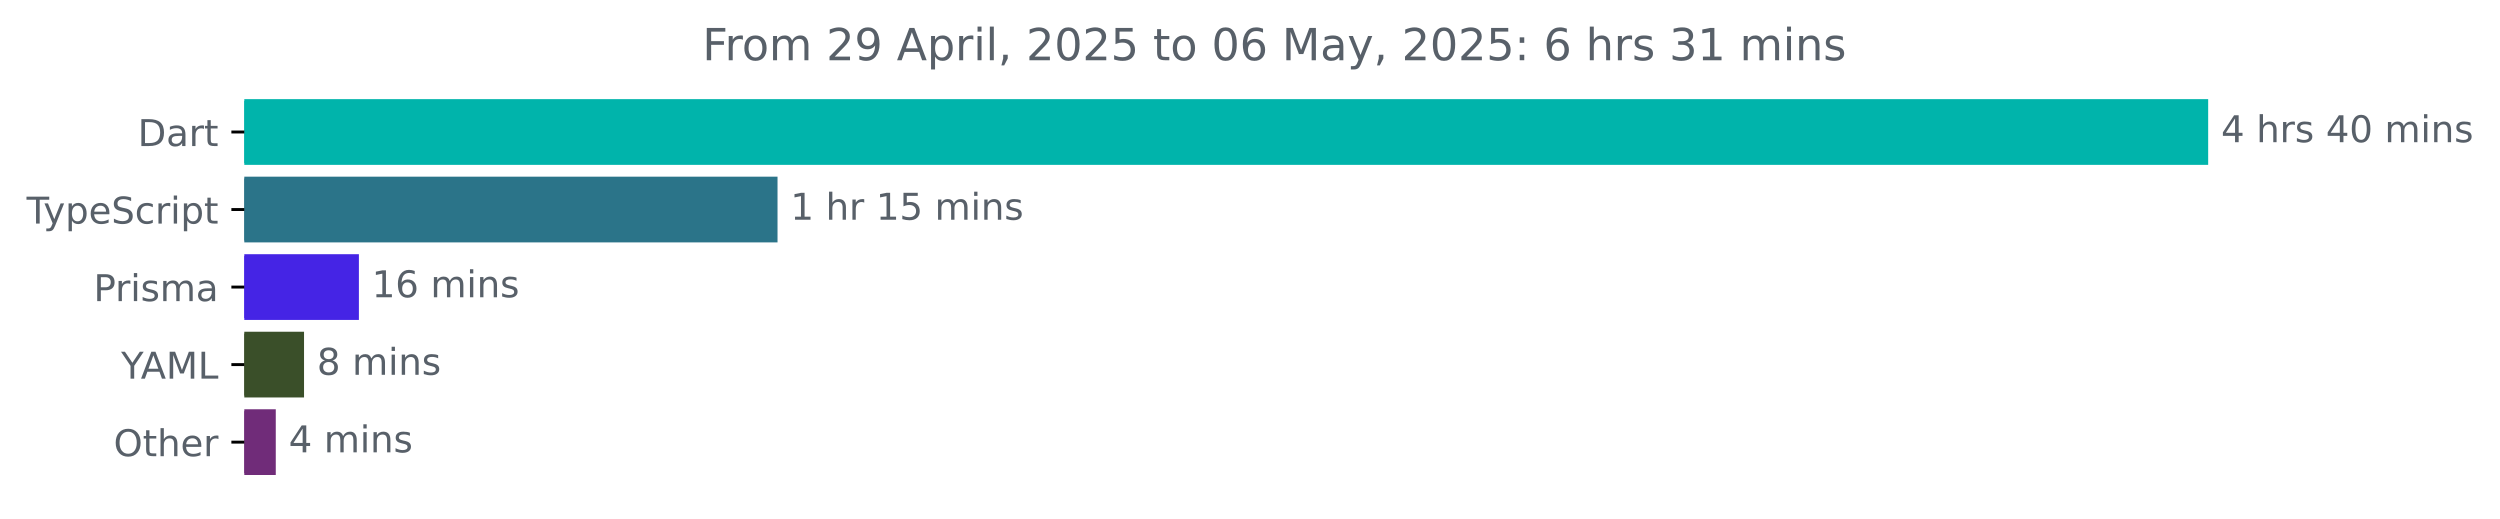
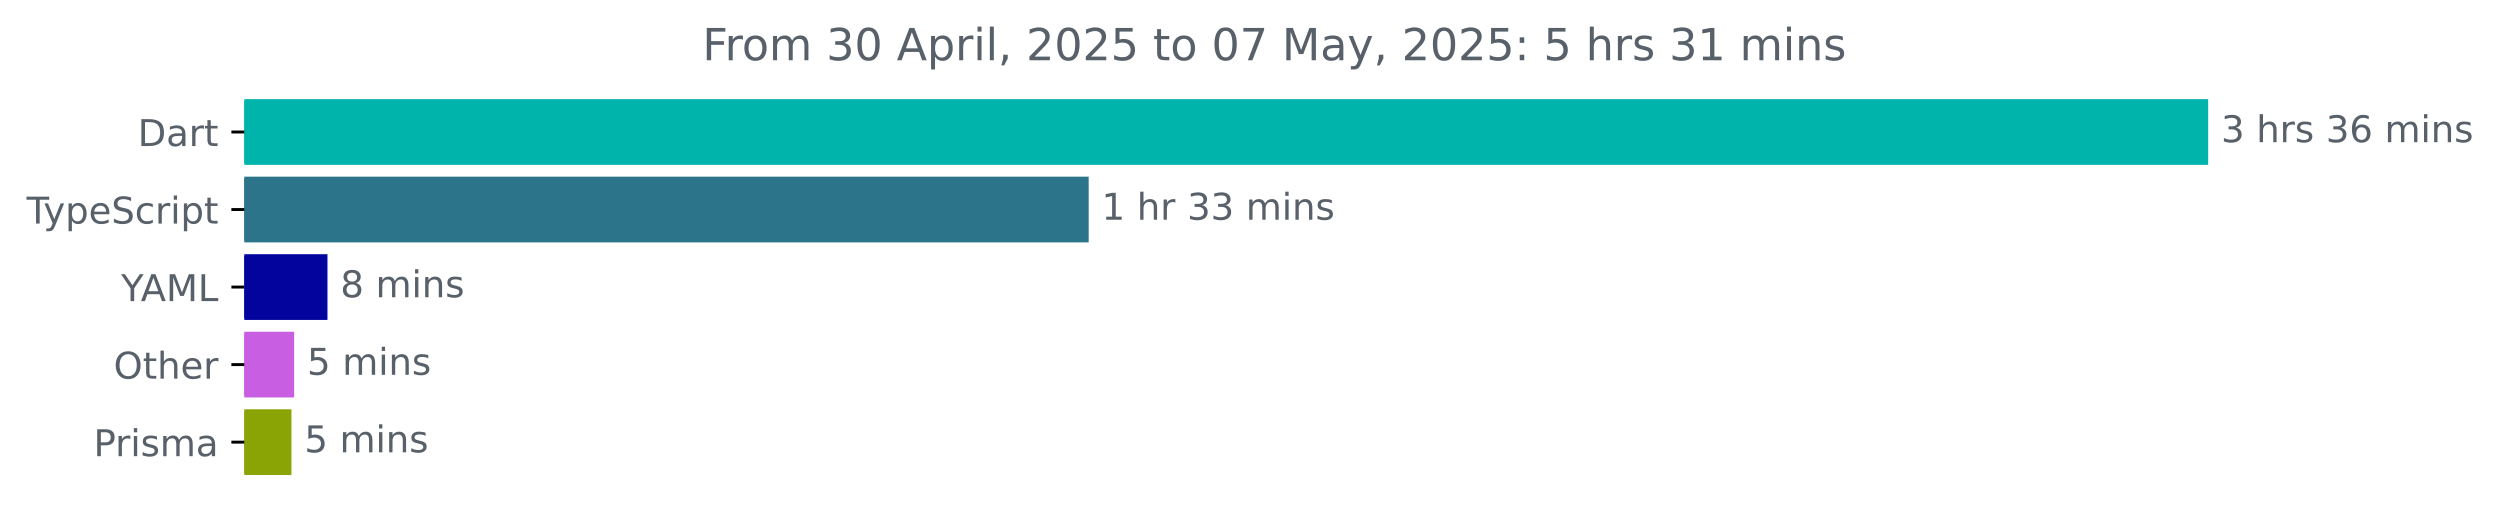
<svg xmlns="http://www.w3.org/2000/svg" xmlns:xlink="http://www.w3.org/1999/xlink" width="677.144pt" height="140.398pt" viewBox="0 0 677.144 140.398" version="1.1">
  <defs>
    <style type="text/css">*{stroke-linejoin: round; stroke-linecap: butt}</style>
  </defs>
  <g id="figure_1">
    <g id="patch_1">
      <path d="M -0 140.398  L 677.144 140.398  L 677.144 0  L -0 0  L -0 140.398  z " style="fill: none" />
    </g>
    <g id="axes_1">
      <g id="patch_2">
-         <path d="M 66.17 27.358  L 597.599 27.358  L 597.599 44.158  L 66.17 44.158  z " clip-path="url(#pff09d0b2f3)" style="fill: #00b4ab; stroke: #00b4ab; stroke-linejoin: miter" />
+         <path d="M 66.17 27.358  L 597.599 27.358  L 597.599 44.158  L 66.17 44.158  z " clip-path="url(#p0adb29d2f1)" style="fill: #00b4ab; stroke: #00b4ab; stroke-linejoin: miter" />
      </g>
      <g id="patch_3">
-         <path d="M 66.17 48.358  L 210.099 48.358  L 210.099 65.158  L 66.17 65.158  z " clip-path="url(#pff09d0b2f3)" style="fill: #2b7489; stroke: #2b7489; stroke-linejoin: miter" />
+         <path d="M 66.17 48.358  L 294.378 48.358  L 294.378 65.158  L 66.17 65.158  z " clip-path="url(#p0adb29d2f1)" style="fill: #2b7489; stroke: #2b7489; stroke-linejoin: miter" />
      </g>
      <g id="patch_4">
-         <path d="M 66.17 69.358  L 96.71 69.358  L 96.71 86.158  L 66.17 86.158  z " clip-path="url(#pff09d0b2f3)" style="fill: #4524e5; stroke: #4524e5; stroke-linejoin: miter" />
+         <path d="M 66.17 69.358  L 88.195 69.358  L 88.195 86.158  L 66.17 86.158  z " clip-path="url(#p0adb29d2f1)" style="fill: #03049e; stroke: #03049e; stroke-linejoin: miter" />
      </g>
      <g id="patch_5">
-         <path d="M 66.17 90.358  L 81.849 90.358  L 81.849 107.158  L 66.17 107.158  z " clip-path="url(#pff09d0b2f3)" style="fill: #3a4f29; stroke: #3a4f29; stroke-linejoin: miter" />
+         <path d="M 66.17 90.358  L 79.174 90.358  L 79.174 107.158  L 66.17 107.158  z " clip-path="url(#p0adb29d2f1)" style="fill: #c85ee1; stroke: #c85ee1; stroke-linejoin: miter" />
      </g>
      <g id="patch_6">
-         <path d="M 66.17 111.358  L 74.195 111.358  L 74.195 128.158  L 66.17 128.158  z " clip-path="url(#pff09d0b2f3)" style="fill: #702c79; stroke: #702c79; stroke-linejoin: miter" />
+         <path d="M 66.17 111.358  L 78.442 111.358  L 78.442 128.158  L 66.17 128.158  z " clip-path="url(#p0adb29d2f1)" style="fill: #89a404; stroke: #89a404; stroke-linejoin: miter" />
      </g>
      <g id="matplotlib.axis_1" />
      <g id="matplotlib.axis_2">
        <g id="ytick_1">
          <g id="line2d_1">
            <defs>
-               <path id="m1f0c7530d5" d="M 0 0  L -3.5 0  " style="stroke: #000000; stroke-width: 0.8" />
+               <path id="m4b6d442278" d="M 0 0  L -3.5 0  " style="stroke: #000000; stroke-width: 0.8" />
            </defs>
            <g>
-               <use xlink:href="#m1f0c7530d5" x="66.17" y="35.758" style="stroke: #000000; stroke-width: 0.8" />
+               <use xlink:href="#m4b6d442278" x="66.17" y="35.758" style="stroke: #000000; stroke-width: 0.8" />
            </g>
          </g>
          <g id="text_1">
            <g style="fill: #586069" transform="translate(37.31094 39.55734) scale(0.1 -0.1)">
              <defs>
                <path id="DejaVuSans-44" d="M 1259 4147  L 1259 519  L 2022 519  Q 2988 519 3436 956  Q 3884 1394 3884 2338  Q 3884 3275 3436 3711  Q 2988 4147 2022 4147  L 1259 4147  z M 628 4666  L 1925 4666  Q 3281 4666 3915 4102  Q 4550 3538 4550 2338  Q 4550 1131 3912 565  Q 3275 0 1925 0  L 628 0  L 628 4666  z " transform="scale(0.015625)" />
                <path id="DejaVuSans-61" d="M 2194 1759  Q 1497 1759 1228 1600  Q 959 1441 959 1056  Q 959 750 1161 570  Q 1363 391 1709 391  Q 2188 391 2477 730  Q 2766 1069 2766 1631  L 2766 1759  L 2194 1759  z M 3341 1997  L 3341 0  L 2766 0  L 2766 531  Q 2569 213 2275 61  Q 1981 -91 1556 -91  Q 1019 -91 701 211  Q 384 513 384 1019  Q 384 1609 779 1909  Q 1175 2209 1959 2209  L 2766 2209  L 2766 2266  Q 2766 2663 2505 2880  Q 2244 3097 1772 3097  Q 1472 3097 1187 3025  Q 903 2953 641 2809  L 641 3341  Q 956 3463 1253 3523  Q 1550 3584 1831 3584  Q 2591 3584 2966 3190  Q 3341 2797 3341 1997  z " transform="scale(0.015625)" />
                <path id="DejaVuSans-72" d="M 2631 2963  Q 2534 3019 2420 3045  Q 2306 3072 2169 3072  Q 1681 3072 1420 2755  Q 1159 2438 1159 1844  L 1159 0  L 581 0  L 581 3500  L 1159 3500  L 1159 2956  Q 1341 3275 1631 3429  Q 1922 3584 2338 3584  Q 2397 3584 2469 3576  Q 2541 3569 2628 3553  L 2631 2963  z " transform="scale(0.015625)" />
                <path id="DejaVuSans-74" d="M 1172 4494  L 1172 3500  L 2356 3500  L 2356 3053  L 1172 3053  L 1172 1153  Q 1172 725 1289 603  Q 1406 481 1766 481  L 2356 481  L 2356 0  L 1766 0  Q 1100 0 847 248  Q 594 497 594 1153  L 594 3053  L 172 3053  L 172 3500  L 594 3500  L 594 4494  L 1172 4494  z " transform="scale(0.015625)" />
              </defs>
              <use xlink:href="#DejaVuSans-44" />
              <use xlink:href="#DejaVuSans-61" x="77.002" />
              <use xlink:href="#DejaVuSans-72" x="138.281" />
              <use xlink:href="#DejaVuSans-74" x="179.395" />
            </g>
          </g>
        </g>
        <g id="ytick_2">
          <g id="line2d_2">
            <g>
-               <use xlink:href="#m1f0c7530d5" x="66.17" y="56.758" style="stroke: #000000; stroke-width: 0.8" />
+               <use xlink:href="#m4b6d442278" x="66.17" y="56.758" style="stroke: #000000; stroke-width: 0.8" />
            </g>
          </g>
          <g id="text_2">
            <g style="fill: #586069" transform="translate(7.2 60.55734) scale(0.1 -0.1)">
              <defs>
                <path id="DejaVuSans-54" d="M -19 4666  L 3928 4666  L 3928 4134  L 2272 4134  L 2272 0  L 1638 0  L 1638 4134  L -19 4134  L -19 4666  z " transform="scale(0.015625)" />
                <path id="DejaVuSans-79" d="M 2059 -325  Q 1816 -950 1584 -1140  Q 1353 -1331 966 -1331  L 506 -1331  L 506 -850  L 844 -850  Q 1081 -850 1212 -737  Q 1344 -625 1503 -206  L 1606 56  L 191 3500  L 800 3500  L 1894 763  L 2988 3500  L 3597 3500  L 2059 -325  z " transform="scale(0.015625)" />
                <path id="DejaVuSans-70" d="M 1159 525  L 1159 -1331  L 581 -1331  L 581 3500  L 1159 3500  L 1159 2969  Q 1341 3281 1617 3432  Q 1894 3584 2278 3584  Q 2916 3584 3314 3078  Q 3713 2572 3713 1747  Q 3713 922 3314 415  Q 2916 -91 2278 -91  Q 1894 -91 1617 61  Q 1341 213 1159 525  z M 3116 1747  Q 3116 2381 2855 2742  Q 2594 3103 2138 3103  Q 1681 3103 1420 2742  Q 1159 2381 1159 1747  Q 1159 1113 1420 752  Q 1681 391 2138 391  Q 2594 391 2855 752  Q 3116 1113 3116 1747  z " transform="scale(0.015625)" />
                <path id="DejaVuSans-65" d="M 3597 1894  L 3597 1613  L 953 1613  Q 991 1019 1311 708  Q 1631 397 2203 397  Q 2534 397 2845 478  Q 3156 559 3463 722  L 3463 178  Q 3153 47 2828 -22  Q 2503 -91 2169 -91  Q 1331 -91 842 396  Q 353 884 353 1716  Q 353 2575 817 3079  Q 1281 3584 2069 3584  Q 2775 3584 3186 3129  Q 3597 2675 3597 1894  z M 3022 2063  Q 3016 2534 2758 2815  Q 2500 3097 2075 3097  Q 1594 3097 1305 2825  Q 1016 2553 972 2059  L 3022 2063  z " transform="scale(0.015625)" />
                <path id="DejaVuSans-53" d="M 3425 4513  L 3425 3897  Q 3066 4069 2747 4153  Q 2428 4238 2131 4238  Q 1616 4238 1336 4038  Q 1056 3838 1056 3469  Q 1056 3159 1242 3001  Q 1428 2844 1947 2747  L 2328 2669  Q 3034 2534 3370 2195  Q 3706 1856 3706 1288  Q 3706 609 3251 259  Q 2797 -91 1919 -91  Q 1588 -91 1214 -16  Q 841 59 441 206  L 441 856  Q 825 641 1194 531  Q 1563 422 1919 422  Q 2459 422 2753 634  Q 3047 847 3047 1241  Q 3047 1584 2836 1778  Q 2625 1972 2144 2069  L 1759 2144  Q 1053 2284 737 2584  Q 422 2884 422 3419  Q 422 4038 858 4394  Q 1294 4750 2059 4750  Q 2388 4750 2728 4690  Q 3069 4631 3425 4513  z " transform="scale(0.015625)" />
                <path id="DejaVuSans-63" d="M 3122 3366  L 3122 2828  Q 2878 2963 2633 3030  Q 2388 3097 2138 3097  Q 1578 3097 1268 2742  Q 959 2388 959 1747  Q 959 1106 1268 751  Q 1578 397 2138 397  Q 2388 397 2633 464  Q 2878 531 3122 666  L 3122 134  Q 2881 22 2623 -34  Q 2366 -91 2075 -91  Q 1284 -91 818 406  Q 353 903 353 1747  Q 353 2603 823 3093  Q 1294 3584 2113 3584  Q 2378 3584 2631 3529  Q 2884 3475 3122 3366  z " transform="scale(0.015625)" />
                <path id="DejaVuSans-69" d="M 603 3500  L 1178 3500  L 1178 0  L 603 0  L 603 3500  z M 603 4863  L 1178 4863  L 1178 4134  L 603 4134  L 603 4863  z " transform="scale(0.015625)" />
              </defs>
              <use xlink:href="#DejaVuSans-54" />
              <use xlink:href="#DejaVuSans-79" x="45.459" />
              <use xlink:href="#DejaVuSans-70" x="104.639" />
              <use xlink:href="#DejaVuSans-65" x="168.115" />
              <use xlink:href="#DejaVuSans-53" x="229.639" />
              <use xlink:href="#DejaVuSans-63" x="293.115" />
              <use xlink:href="#DejaVuSans-72" x="348.096" />
              <use xlink:href="#DejaVuSans-69" x="389.209" />
              <use xlink:href="#DejaVuSans-70" x="416.992" />
              <use xlink:href="#DejaVuSans-74" x="480.469" />
            </g>
          </g>
        </g>
        <g id="ytick_3">
          <g id="line2d_3">
            <g>
-               <use xlink:href="#m1f0c7530d5" x="66.17" y="77.758" style="stroke: #000000; stroke-width: 0.8" />
+               <use xlink:href="#m4b6d442278" x="66.17" y="77.758" style="stroke: #000000; stroke-width: 0.8" />
            </g>
          </g>
          <g id="text_3">
-             <g style="fill: #586069" transform="translate(25.34844 81.55734) scale(0.1 -0.1)">
+             <g style="fill: #586069" transform="translate(32.79688 81.55734) scale(0.1 -0.1)">
+               <defs>
+                 <path id="DejaVuSans-59" d="M -13 4666  L 666 4666  L 1959 2747  L 3244 4666  L 3922 4666  L 2272 2222  L 2272 0  L 1638 0  L 1638 2222  L -13 4666  z " transform="scale(0.015625)" />
+                 <path id="DejaVuSans-41" d="M 2188 4044  L 1331 1722  L 3047 1722  L 2188 4044  z M 1831 4666  L 2547 4666  L 4325 0  L 3669 0  L 3244 1197  L 1141 1197  L 716 0  L 50 0  L 1831 4666  z " transform="scale(0.015625)" />
+                 <path id="DejaVuSans-4d" d="M 628 4666  L 1569 4666  L 2759 1491  L 3956 4666  L 4897 4666  L 4897 0  L 4281 0  L 4281 4097  L 3078 897  L 2444 897  L 1241 4097  L 1241 0  L 628 0  L 628 4666  z " transform="scale(0.015625)" />
+                 <path id="DejaVuSans-4c" d="M 628 4666  L 1259 4666  L 1259 531  L 3531 531  L 3531 0  L 628 0  L 628 4666  z " transform="scale(0.015625)" />
+               </defs>
+               <use xlink:href="#DejaVuSans-59" />
+               <use xlink:href="#DejaVuSans-41" x="53.334" />
+               <use xlink:href="#DejaVuSans-4d" x="121.742" />
+               <use xlink:href="#DejaVuSans-4c" x="208.021" />
+             </g>
+           </g>
+         </g>
+         <g id="ytick_4">
+           <g id="line2d_4">
+             <g>
+               <use xlink:href="#m4b6d442278" x="66.17" y="98.758" style="stroke: #000000; stroke-width: 0.8" />
+             </g>
+           </g>
+           <g id="text_4">
+             <g style="fill: #586069" transform="translate(30.77656 102.5573) scale(0.1 -0.1)">
+               <defs>
+                 <path id="DejaVuSans-4f" d="M 2522 4238  Q 1834 4238 1429 3725  Q 1025 3213 1025 2328  Q 1025 1447 1429 934  Q 1834 422 2522 422  Q 3209 422 3611 934  Q 4013 1447 4013 2328  Q 4013 3213 3611 3725  Q 3209 4238 2522 4238  z M 2522 4750  Q 3503 4750 4090 4092  Q 4678 3434 4678 2328  Q 4678 1225 4090 567  Q 3503 -91 2522 -91  Q 1538 -91 948 565  Q 359 1222 359 2328  Q 359 3434 948 4092  Q 1538 4750 2522 4750  z " transform="scale(0.015625)" />
+                 <path id="DejaVuSans-68" d="M 3513 2113  L 3513 0  L 2938 0  L 2938 2094  Q 2938 2591 2744 2837  Q 2550 3084 2163 3084  Q 1697 3084 1428 2787  Q 1159 2491 1159 1978  L 1159 0  L 581 0  L 581 4863  L 1159 4863  L 1159 2956  Q 1366 3272 1645 3428  Q 1925 3584 2291 3584  Q 2894 3584 3203 3211  Q 3513 2838 3513 2113  z " transform="scale(0.015625)" />
+               </defs>
+               <use xlink:href="#DejaVuSans-4f" />
+               <use xlink:href="#DejaVuSans-74" x="78.711" />
+               <use xlink:href="#DejaVuSans-68" x="117.92" />
+               <use xlink:href="#DejaVuSans-65" x="181.299" />
+               <use xlink:href="#DejaVuSans-72" x="242.822" />
+             </g>
+           </g>
+         </g>
+         <g id="ytick_5">
+           <g id="line2d_5">
+             <g>
+               <use xlink:href="#m4b6d442278" x="66.17" y="119.758" style="stroke: #000000; stroke-width: 0.8" />
+             </g>
+           </g>
+           <g id="text_5">
+             <g style="fill: #586069" transform="translate(25.34844 123.5573) scale(0.1 -0.1)">
              <defs>
                <path id="DejaVuSans-50" d="M 1259 4147  L 1259 2394  L 2053 2394  Q 2494 2394 2734 2622  Q 2975 2850 2975 3272  Q 2975 3691 2734 3919  Q 2494 4147 2053 4147  L 1259 4147  z M 628 4666  L 2053 4666  Q 2838 4666 3239 4311  Q 3641 3956 3641 3272  Q 3641 2581 3239 2228  Q 2838 1875 2053 1875  L 1259 1875  L 1259 0  L 628 0  L 628 4666  z " transform="scale(0.015625)" />
                <path id="DejaVuSans-73" d="M 2834 3397  L 2834 2853  Q 2591 2978 2328 3040  Q 2066 3103 1784 3103  Q 1356 3103 1142 2972  Q 928 2841 928 2578  Q 928 2378 1081 2264  Q 1234 2150 1697 2047  L 1894 2003  Q 2506 1872 2764 1633  Q 3022 1394 3022 966  Q 3022 478 2636 193  Q 2250 -91 1575 -91  Q 1294 -91 989 -36  Q 684 19 347 128  L 347 722  Q 666 556 975 473  Q 1284 391 1588 391  Q 1994 391 2212 530  Q 2431 669 2431 922  Q 2431 1156 2273 1281  Q 2116 1406 1581 1522  L 1381 1569  Q 847 1681 609 1914  Q 372 2147 372 2553  Q 372 3047 722 3315  Q 1072 3584 1716 3584  Q 2034 3584 2315 3537  Q 2597 3491 2834 3397  z " transform="scale(0.015625)" />
                <path id="DejaVuSans-6d" d="M 3328 2828  Q 3544 3216 3844 3400  Q 4144 3584 4550 3584  Q 5097 3584 5394 3201  Q 5691 2819 5691 2113  L 5691 0  L 5113 0  L 5113 2094  Q 5113 2597 4934 2840  Q 4756 3084 4391 3084  Q 3944 3084 3684 2787  Q 3425 2491 3425 1978  L 3425 0  L 2847 0  L 2847 2094  Q 2847 2600 2669 2842  Q 2491 3084 2119 3084  Q 1678 3084 1418 2786  Q 1159 2488 1159 1978  L 1159 0  L 581 0  L 581 3500  L 1159 3500  L 1159 2956  Q 1356 3278 1631 3431  Q 1906 3584 2284 3584  Q 2666 3584 2933 3390  Q 3200 3197 3328 2828  z " transform="scale(0.015625)" />
              </defs>
              <use xlink:href="#DejaVuSans-50" />
              <use xlink:href="#DejaVuSans-72" x="58.553" />
              <use xlink:href="#DejaVuSans-69" x="99.666" />
              <use xlink:href="#DejaVuSans-73" x="127.449" />
              <use xlink:href="#DejaVuSans-6d" x="179.549" />
              <use xlink:href="#DejaVuSans-61" x="276.961" />
            </g>
          </g>
        </g>
-         <g id="ytick_4">
-           <g id="line2d_4">
-             <g>
-               <use xlink:href="#m1f0c7530d5" x="66.17" y="98.758" style="stroke: #000000; stroke-width: 0.8" />
-             </g>
-           </g>
-           <g id="text_4">
-             <g style="fill: #586069" transform="translate(32.79688 102.5573) scale(0.1 -0.1)">
-               <defs>
-                 <path id="DejaVuSans-59" d="M -13 4666  L 666 4666  L 1959 2747  L 3244 4666  L 3922 4666  L 2272 2222  L 2272 0  L 1638 0  L 1638 2222  L -13 4666  z " transform="scale(0.015625)" />
-                 <path id="DejaVuSans-41" d="M 2188 4044  L 1331 1722  L 3047 1722  L 2188 4044  z M 1831 4666  L 2547 4666  L 4325 0  L 3669 0  L 3244 1197  L 1141 1197  L 716 0  L 50 0  L 1831 4666  z " transform="scale(0.015625)" />
-                 <path id="DejaVuSans-4d" d="M 628 4666  L 1569 4666  L 2759 1491  L 3956 4666  L 4897 4666  L 4897 0  L 4281 0  L 4281 4097  L 3078 897  L 2444 897  L 1241 4097  L 1241 0  L 628 0  L 628 4666  z " transform="scale(0.015625)" />
-                 <path id="DejaVuSans-4c" d="M 628 4666  L 1259 4666  L 1259 531  L 3531 531  L 3531 0  L 628 0  L 628 4666  z " transform="scale(0.015625)" />
-               </defs>
-               <use xlink:href="#DejaVuSans-59" />
-               <use xlink:href="#DejaVuSans-41" x="53.334" />
-               <use xlink:href="#DejaVuSans-4d" x="121.742" />
-               <use xlink:href="#DejaVuSans-4c" x="208.021" />
-             </g>
-           </g>
-         </g>
-         <g id="ytick_5">
-           <g id="line2d_5">
-             <g>
-               <use xlink:href="#m1f0c7530d5" x="66.17" y="119.758" style="stroke: #000000; stroke-width: 0.8" />
-             </g>
-           </g>
-           <g id="text_5">
-             <g style="fill: #586069" transform="translate(30.77656 123.5573) scale(0.1 -0.1)">
-               <defs>
-                 <path id="DejaVuSans-4f" d="M 2522 4238  Q 1834 4238 1429 3725  Q 1025 3213 1025 2328  Q 1025 1447 1429 934  Q 1834 422 2522 422  Q 3209 422 3611 934  Q 4013 1447 4013 2328  Q 4013 3213 3611 3725  Q 3209 4238 2522 4238  z M 2522 4750  Q 3503 4750 4090 4092  Q 4678 3434 4678 2328  Q 4678 1225 4090 567  Q 3503 -91 2522 -91  Q 1538 -91 948 565  Q 359 1222 359 2328  Q 359 3434 948 4092  Q 1538 4750 2522 4750  z " transform="scale(0.015625)" />
-                 <path id="DejaVuSans-68" d="M 3513 2113  L 3513 0  L 2938 0  L 2938 2094  Q 2938 2591 2744 2837  Q 2550 3084 2163 3084  Q 1697 3084 1428 2787  Q 1159 2491 1159 1978  L 1159 0  L 581 0  L 581 4863  L 1159 4863  L 1159 2956  Q 1366 3272 1645 3428  Q 1925 3584 2291 3584  Q 2894 3584 3203 3211  Q 3513 2838 3513 2113  z " transform="scale(0.015625)" />
-               </defs>
-               <use xlink:href="#DejaVuSans-4f" />
-               <use xlink:href="#DejaVuSans-74" x="78.711" />
-               <use xlink:href="#DejaVuSans-68" x="117.92" />
-               <use xlink:href="#DejaVuSans-65" x="181.299" />
-               <use xlink:href="#DejaVuSans-72" x="242.822" />
-             </g>
-           </g>
-         </g>
      </g>
      <g id="text_6">
        <g style="fill: #586069" transform="translate(601.5989 38.5175) scale(0.1 -0.1)">
          <defs>
-             <path id="DejaVuSans-34" d="M 2419 4116  L 825 1625  L 2419 1625  L 2419 4116  z M 2253 4666  L 3047 4666  L 3047 1625  L 3713 1625  L 3713 1100  L 3047 1100  L 3047 0  L 2419 0  L 2419 1100  L 313 1100  L 313 1709  L 2253 4666  z " transform="scale(0.015625)" />
+             <path id="DejaVuSans-33" d="M 2597 2516  Q 3050 2419 3304 2112  Q 3559 1806 3559 1356  Q 3559 666 3084 287  Q 2609 -91 1734 -91  Q 1441 -91 1130 -33  Q 819 25 488 141  L 488 750  Q 750 597 1062 519  Q 1375 441 1716 441  Q 2309 441 2620 675  Q 2931 909 2931 1356  Q 2931 1769 2642 2001  Q 2353 2234 1838 2234  L 1294 2234  L 1294 2753  L 1863 2753  Q 2328 2753 2575 2939  Q 2822 3125 2822 3475  Q 2822 3834 2567 4026  Q 2313 4219 1838 4219  Q 1578 4219 1281 4162  Q 984 4106 628 3988  L 628 4550  Q 988 4650 1302 4700  Q 1616 4750 1894 4750  Q 2613 4750 3031 4423  Q 3450 4097 3450 3541  Q 3450 3153 3228 2886  Q 3006 2619 2597 2516  z " transform="scale(0.015625)" />
            <path id="DejaVuSans-20" transform="scale(0.015625)" />
-             <path id="DejaVuSans-30" d="M 2034 4250  Q 1547 4250 1301 3770  Q 1056 3291 1056 2328  Q 1056 1369 1301 889  Q 1547 409 2034 409  Q 2525 409 2770 889  Q 3016 1369 3016 2328  Q 3016 3291 2770 3770  Q 2525 4250 2034 4250  z M 2034 4750  Q 2819 4750 3233 4129  Q 3647 3509 3647 2328  Q 3647 1150 3233 529  Q 2819 -91 2034 -91  Q 1250 -91 836 529  Q 422 1150 422 2328  Q 422 3509 836 4129  Q 1250 4750 2034 4750  z " transform="scale(0.015625)" />
+             <path id="DejaVuSans-36" d="M 2113 2584  Q 1688 2584 1439 2293  Q 1191 2003 1191 1497  Q 1191 994 1439 701  Q 1688 409 2113 409  Q 2538 409 2786 701  Q 3034 994 3034 1497  Q 3034 2003 2786 2293  Q 2538 2584 2113 2584  z M 3366 4563  L 3366 3988  Q 3128 4100 2886 4159  Q 2644 4219 2406 4219  Q 1781 4219 1451 3797  Q 1122 3375 1075 2522  Q 1259 2794 1537 2939  Q 1816 3084 2150 3084  Q 2853 3084 3261 2657  Q 3669 2231 3669 1497  Q 3669 778 3244 343  Q 2819 -91 2113 -91  Q 1303 -91 875 529  Q 447 1150 447 2328  Q 447 3434 972 4092  Q 1497 4750 2381 4750  Q 2619 4750 2861 4703  Q 3103 4656 3366 4563  z " transform="scale(0.015625)" />
            <path id="DejaVuSans-6e" d="M 3513 2113  L 3513 0  L 2938 0  L 2938 2094  Q 2938 2591 2744 2837  Q 2550 3084 2163 3084  Q 1697 3084 1428 2787  Q 1159 2491 1159 1978  L 1159 0  L 581 0  L 581 3500  L 1159 3500  L 1159 2956  Q 1366 3272 1645 3428  Q 1925 3584 2291 3584  Q 2894 3584 3203 3211  Q 3513 2838 3513 2113  z " transform="scale(0.015625)" />
          </defs>
-           <use xlink:href="#DejaVuSans-34" />
+           <use xlink:href="#DejaVuSans-33" />
          <use xlink:href="#DejaVuSans-20" x="63.623" />
          <use xlink:href="#DejaVuSans-68" x="95.41" />
          <use xlink:href="#DejaVuSans-72" x="158.789" />
          <use xlink:href="#DejaVuSans-73" x="199.902" />
          <use xlink:href="#DejaVuSans-20" x="252.002" />
-           <use xlink:href="#DejaVuSans-34" x="283.789" />
-           <use xlink:href="#DejaVuSans-30" x="347.412" />
+           <use xlink:href="#DejaVuSans-33" x="283.789" />
+           <use xlink:href="#DejaVuSans-36" x="347.412" />
          <use xlink:href="#DejaVuSans-20" x="411.035" />
          <use xlink:href="#DejaVuSans-6d" x="442.822" />
          <use xlink:href="#DejaVuSans-69" x="540.234" />
          <use xlink:href="#DejaVuSans-6e" x="568.018" />
          <use xlink:href="#DejaVuSans-73" x="631.396" />
        </g>
      </g>
      <g id="text_7">
-         <g style="fill: #586069" transform="translate(214.0989 59.5175) scale(0.1 -0.1)">
+         <g style="fill: #586069" transform="translate(298.3782 59.5175) scale(0.1 -0.1)">
          <defs>
            <path id="DejaVuSans-31" d="M 794 531  L 1825 531  L 1825 4091  L 703 3866  L 703 4441  L 1819 4666  L 2450 4666  L 2450 531  L 3481 531  L 3481 0  L 794 0  L 794 531  z " transform="scale(0.015625)" />
-             <path id="DejaVuSans-35" d="M 691 4666  L 3169 4666  L 3169 4134  L 1269 4134  L 1269 2991  Q 1406 3038 1543 3061  Q 1681 3084 1819 3084  Q 2600 3084 3056 2656  Q 3513 2228 3513 1497  Q 3513 744 3044 326  Q 2575 -91 1722 -91  Q 1428 -91 1123 -41  Q 819 9 494 109  L 494 744  Q 775 591 1075 516  Q 1375 441 1709 441  Q 2250 441 2565 725  Q 2881 1009 2881 1497  Q 2881 1984 2565 2268  Q 2250 2553 1709 2553  Q 1456 2553 1204 2497  Q 953 2441 691 2322  L 691 4666  z " transform="scale(0.015625)" />
          </defs>
          <use xlink:href="#DejaVuSans-31" />
          <use xlink:href="#DejaVuSans-20" x="63.623" />
          <use xlink:href="#DejaVuSans-68" x="95.41" />
          <use xlink:href="#DejaVuSans-72" x="158.789" />
          <use xlink:href="#DejaVuSans-20" x="199.902" />
-           <use xlink:href="#DejaVuSans-31" x="231.689" />
-           <use xlink:href="#DejaVuSans-35" x="295.312" />
+           <use xlink:href="#DejaVuSans-33" x="231.689" />
+           <use xlink:href="#DejaVuSans-33" x="295.312" />
          <use xlink:href="#DejaVuSans-20" x="358.936" />
          <use xlink:href="#DejaVuSans-6d" x="390.723" />
          <use xlink:href="#DejaVuSans-69" x="488.135" />
          <use xlink:href="#DejaVuSans-6e" x="515.918" />
          <use xlink:href="#DejaVuSans-73" x="579.297" />
        </g>
      </g>
      <g id="text_8">
-         <g style="fill: #586069" transform="translate(100.7096 80.5175) scale(0.1 -0.1)">
-           <defs>
-             <path id="DejaVuSans-36" d="M 2113 2584  Q 1688 2584 1439 2293  Q 1191 2003 1191 1497  Q 1191 994 1439 701  Q 1688 409 2113 409  Q 2538 409 2786 701  Q 3034 994 3034 1497  Q 3034 2003 2786 2293  Q 2538 2584 2113 2584  z M 3366 4563  L 3366 3988  Q 3128 4100 2886 4159  Q 2644 4219 2406 4219  Q 1781 4219 1451 3797  Q 1122 3375 1075 2522  Q 1259 2794 1537 2939  Q 1816 3084 2150 3084  Q 2853 3084 3261 2657  Q 3669 2231 3669 1497  Q 3669 778 3244 343  Q 2819 -91 2113 -91  Q 1303 -91 875 529  Q 447 1150 447 2328  Q 447 3434 972 4092  Q 1497 4750 2381 4750  Q 2619 4750 2861 4703  Q 3103 4656 3366 4563  z " transform="scale(0.015625)" />
-           </defs>
-           <use xlink:href="#DejaVuSans-31" />
-           <use xlink:href="#DejaVuSans-36" x="63.623" />
-           <use xlink:href="#DejaVuSans-20" x="127.246" />
-           <use xlink:href="#DejaVuSans-6d" x="159.033" />
-           <use xlink:href="#DejaVuSans-69" x="256.445" />
-           <use xlink:href="#DejaVuSans-6e" x="284.229" />
-           <use xlink:href="#DejaVuSans-73" x="347.607" />
-         </g>
-       </g>
-       <g id="text_9">
-         <g style="fill: #586069" transform="translate(85.84864 101.5175) scale(0.1 -0.1)">
+         <g style="fill: #586069" transform="translate(92.19465 80.5175) scale(0.1 -0.1)">
          <defs>
            <path id="DejaVuSans-38" d="M 2034 2216  Q 1584 2216 1326 1975  Q 1069 1734 1069 1313  Q 1069 891 1326 650  Q 1584 409 2034 409  Q 2484 409 2743 651  Q 3003 894 3003 1313  Q 3003 1734 2745 1975  Q 2488 2216 2034 2216  z M 1403 2484  Q 997 2584 770 2862  Q 544 3141 544 3541  Q 544 4100 942 4425  Q 1341 4750 2034 4750  Q 2731 4750 3128 4425  Q 3525 4100 3525 3541  Q 3525 3141 3298 2862  Q 3072 2584 2669 2484  Q 3125 2378 3379 2068  Q 3634 1759 3634 1313  Q 3634 634 3220 271  Q 2806 -91 2034 -91  Q 1263 -91 848 271  Q 434 634 434 1313  Q 434 1759 690 2068  Q 947 2378 1403 2484  z M 1172 3481  Q 1172 3119 1398 2916  Q 1625 2713 2034 2713  Q 2441 2713 2670 2916  Q 2900 3119 2900 3481  Q 2900 3844 2670 4047  Q 2441 4250 2034 4250  Q 1625 4250 1398 4047  Q 1172 3844 1172 3481  z " transform="scale(0.015625)" />
          </defs>
          <use xlink:href="#DejaVuSans-38" />
          <use xlink:href="#DejaVuSans-20" x="63.623" />
          <use xlink:href="#DejaVuSans-6d" x="95.41" />
          <use xlink:href="#DejaVuSans-69" x="192.822" />
          <use xlink:href="#DejaVuSans-6e" x="220.605" />
          <use xlink:href="#DejaVuSans-73" x="283.984" />
        </g>
      </g>
-       <g id="text_10">
-         <g style="fill: #586069" transform="translate(78.19524 122.5175) scale(0.1 -0.1)">
-           <use xlink:href="#DejaVuSans-34" />
+       <g id="text_9">
+         <g style="fill: #586069" transform="translate(83.17361 101.5175) scale(0.1 -0.1)">
+           <defs>
+             <path id="DejaVuSans-35" d="M 691 4666  L 3169 4666  L 3169 4134  L 1269 4134  L 1269 2991  Q 1406 3038 1543 3061  Q 1681 3084 1819 3084  Q 2600 3084 3056 2656  Q 3513 2228 3513 1497  Q 3513 744 3044 326  Q 2575 -91 1722 -91  Q 1428 -91 1123 -41  Q 819 9 494 109  L 494 744  Q 775 591 1075 516  Q 1375 441 1709 441  Q 2250 441 2565 725  Q 2881 1009 2881 1497  Q 2881 1984 2565 2268  Q 2250 2553 1709 2553  Q 1456 2553 1204 2497  Q 953 2441 691 2322  L 691 4666  z " transform="scale(0.015625)" />
+           </defs>
+           <use xlink:href="#DejaVuSans-35" />
          <use xlink:href="#DejaVuSans-20" x="63.623" />
          <use xlink:href="#DejaVuSans-6d" x="95.41" />
          <use xlink:href="#DejaVuSans-69" x="192.822" />
          <use xlink:href="#DejaVuSans-6e" x="220.605" />
          <use xlink:href="#DejaVuSans-73" x="283.984" />
        </g>
      </g>
+       <g id="text_10">
+         <g style="fill: #586069" transform="translate(82.44218 122.5175) scale(0.1 -0.1)">
+           <use xlink:href="#DejaVuSans-35" />
+           <use xlink:href="#DejaVuSans-20" x="63.623" />
+           <use xlink:href="#DejaVuSans-6d" x="95.41" />
+           <use xlink:href="#DejaVuSans-69" x="192.822" />
+           <use xlink:href="#DejaVuSans-6e" x="220.605" />
+           <use xlink:href="#DejaVuSans-73" x="283.984" />
+         </g>
+       </g>
      <g id="text_11">
        <g style="fill: #586069" transform="translate(190.2578 16.31812) scale(0.12 -0.12)">
          <defs>
            <path id="DejaVuSans-46" d="M 628 4666  L 3309 4666  L 3309 4134  L 1259 4134  L 1259 2759  L 3109 2759  L 3109 2228  L 1259 2228  L 1259 0  L 628 0  L 628 4666  z " transform="scale(0.015625)" />
            <path id="DejaVuSans-6f" d="M 1959 3097  Q 1497 3097 1228 2736  Q 959 2375 959 1747  Q 959 1119 1226 758  Q 1494 397 1959 397  Q 2419 397 2687 759  Q 2956 1122 2956 1747  Q 2956 2369 2687 2733  Q 2419 3097 1959 3097  z M 1959 3584  Q 2709 3584 3137 3096  Q 3566 2609 3566 1747  Q 3566 888 3137 398  Q 2709 -91 1959 -91  Q 1206 -91 779 398  Q 353 888 353 1747  Q 353 2609 779 3096  Q 1206 3584 1959 3584  z " transform="scale(0.015625)" />
-             <path id="DejaVuSans-32" d="M 1228 531  L 3431 531  L 3431 0  L 469 0  L 469 531  Q 828 903 1448 1529  Q 2069 2156 2228 2338  Q 2531 2678 2651 2914  Q 2772 3150 2772 3378  Q 2772 3750 2511 3984  Q 2250 4219 1831 4219  Q 1534 4219 1204 4116  Q 875 4013 500 3803  L 500 4441  Q 881 4594 1212 4672  Q 1544 4750 1819 4750  Q 2544 4750 2975 4387  Q 3406 4025 3406 3419  Q 3406 3131 3298 2873  Q 3191 2616 2906 2266  Q 2828 2175 2409 1742  Q 1991 1309 1228 531  z " transform="scale(0.015625)" />
-             <path id="DejaVuSans-39" d="M 703 97  L 703 672  Q 941 559 1184 500  Q 1428 441 1663 441  Q 2288 441 2617 861  Q 2947 1281 2994 2138  Q 2813 1869 2534 1725  Q 2256 1581 1919 1581  Q 1219 1581 811 2004  Q 403 2428 403 3163  Q 403 3881 828 4315  Q 1253 4750 1959 4750  Q 2769 4750 3195 4129  Q 3622 3509 3622 2328  Q 3622 1225 3098 567  Q 2575 -91 1691 -91  Q 1453 -91 1209 -44  Q 966 3 703 97  z M 1959 2075  Q 2384 2075 2632 2365  Q 2881 2656 2881 3163  Q 2881 3666 2632 3958  Q 2384 4250 1959 4250  Q 1534 4250 1286 3958  Q 1038 3666 1038 3163  Q 1038 2656 1286 2365  Q 1534 2075 1959 2075  z " transform="scale(0.015625)" />
+             <path id="DejaVuSans-30" d="M 2034 4250  Q 1547 4250 1301 3770  Q 1056 3291 1056 2328  Q 1056 1369 1301 889  Q 1547 409 2034 409  Q 2525 409 2770 889  Q 3016 1369 3016 2328  Q 3016 3291 2770 3770  Q 2525 4250 2034 4250  z M 2034 4750  Q 2819 4750 3233 4129  Q 3647 3509 3647 2328  Q 3647 1150 3233 529  Q 2819 -91 2034 -91  Q 1250 -91 836 529  Q 422 1150 422 2328  Q 422 3509 836 4129  Q 1250 4750 2034 4750  z " transform="scale(0.015625)" />
            <path id="DejaVuSans-6c" d="M 603 4863  L 1178 4863  L 1178 0  L 603 0  L 603 4863  z " transform="scale(0.015625)" />
            <path id="DejaVuSans-2c" d="M 750 794  L 1409 794  L 1409 256  L 897 -744  L 494 -744  L 750 256  L 750 794  z " transform="scale(0.015625)" />
+             <path id="DejaVuSans-32" d="M 1228 531  L 3431 531  L 3431 0  L 469 0  L 469 531  Q 828 903 1448 1529  Q 2069 2156 2228 2338  Q 2531 2678 2651 2914  Q 2772 3150 2772 3378  Q 2772 3750 2511 3984  Q 2250 4219 1831 4219  Q 1534 4219 1204 4116  Q 875 4013 500 3803  L 500 4441  Q 881 4594 1212 4672  Q 1544 4750 1819 4750  Q 2544 4750 2975 4387  Q 3406 4025 3406 3419  Q 3406 3131 3298 2873  Q 3191 2616 2906 2266  Q 2828 2175 2409 1742  Q 1991 1309 1228 531  z " transform="scale(0.015625)" />
+             <path id="DejaVuSans-37" d="M 525 4666  L 3525 4666  L 3525 4397  L 1831 0  L 1172 0  L 2766 4134  L 525 4134  L 525 4666  z " transform="scale(0.015625)" />
            <path id="DejaVuSans-3a" d="M 750 794  L 1409 794  L 1409 0  L 750 0  L 750 794  z M 750 3309  L 1409 3309  L 1409 2516  L 750 2516  L 750 3309  z " transform="scale(0.015625)" />
-             <path id="DejaVuSans-33" d="M 2597 2516  Q 3050 2419 3304 2112  Q 3559 1806 3559 1356  Q 3559 666 3084 287  Q 2609 -91 1734 -91  Q 1441 -91 1130 -33  Q 819 25 488 141  L 488 750  Q 750 597 1062 519  Q 1375 441 1716 441  Q 2309 441 2620 675  Q 2931 909 2931 1356  Q 2931 1769 2642 2001  Q 2353 2234 1838 2234  L 1294 2234  L 1294 2753  L 1863 2753  Q 2328 2753 2575 2939  Q 2822 3125 2822 3475  Q 2822 3834 2567 4026  Q 2313 4219 1838 4219  Q 1578 4219 1281 4162  Q 984 4106 628 3988  L 628 4550  Q 988 4650 1302 4700  Q 1616 4750 1894 4750  Q 2613 4750 3031 4423  Q 3450 4097 3450 3541  Q 3450 3153 3228 2886  Q 3006 2619 2597 2516  z " transform="scale(0.015625)" />
          </defs>
          <use xlink:href="#DejaVuSans-46" />
          <use xlink:href="#DejaVuSans-72" x="50.27" />
          <use xlink:href="#DejaVuSans-6f" x="89.133" />
          <use xlink:href="#DejaVuSans-6d" x="150.314" />
          <use xlink:href="#DejaVuSans-20" x="247.727" />
-           <use xlink:href="#DejaVuSans-32" x="279.514" />
-           <use xlink:href="#DejaVuSans-39" x="343.137" />
+           <use xlink:href="#DejaVuSans-33" x="279.514" />
+           <use xlink:href="#DejaVuSans-30" x="343.137" />
          <use xlink:href="#DejaVuSans-20" x="406.76" />
          <use xlink:href="#DejaVuSans-41" x="438.547" />
          <use xlink:href="#DejaVuSans-70" x="506.955" />
          <use xlink:href="#DejaVuSans-72" x="570.432" />
          <use xlink:href="#DejaVuSans-69" x="611.545" />
          <use xlink:href="#DejaVuSans-6c" x="639.328" />
          <use xlink:href="#DejaVuSans-2c" x="667.111" />
          <use xlink:href="#DejaVuSans-20" x="698.898" />
          <use xlink:href="#DejaVuSans-32" x="730.686" />
          <use xlink:href="#DejaVuSans-30" x="794.309" />
          <use xlink:href="#DejaVuSans-32" x="857.932" />
          <use xlink:href="#DejaVuSans-35" x="921.555" />
          <use xlink:href="#DejaVuSans-20" x="985.178" />
          <use xlink:href="#DejaVuSans-74" x="1016.965" />
          <use xlink:href="#DejaVuSans-6f" x="1056.174" />
          <use xlink:href="#DejaVuSans-20" x="1117.355" />
          <use xlink:href="#DejaVuSans-30" x="1149.143" />
-           <use xlink:href="#DejaVuSans-36" x="1212.766" />
+           <use xlink:href="#DejaVuSans-37" x="1212.766" />
          <use xlink:href="#DejaVuSans-20" x="1276.389" />
          <use xlink:href="#DejaVuSans-4d" x="1308.176" />
          <use xlink:href="#DejaVuSans-61" x="1394.455" />
          <use xlink:href="#DejaVuSans-79" x="1455.734" />
          <use xlink:href="#DejaVuSans-2c" x="1514.914" />
          <use xlink:href="#DejaVuSans-20" x="1546.701" />
          <use xlink:href="#DejaVuSans-32" x="1578.488" />
          <use xlink:href="#DejaVuSans-30" x="1642.111" />
          <use xlink:href="#DejaVuSans-32" x="1705.734" />
          <use xlink:href="#DejaVuSans-35" x="1769.357" />
          <use xlink:href="#DejaVuSans-3a" x="1832.98" />
          <use xlink:href="#DejaVuSans-20" x="1866.672" />
-           <use xlink:href="#DejaVuSans-36" x="1898.459" />
+           <use xlink:href="#DejaVuSans-35" x="1898.459" />
          <use xlink:href="#DejaVuSans-20" x="1962.082" />
          <use xlink:href="#DejaVuSans-68" x="1993.869" />
          <use xlink:href="#DejaVuSans-72" x="2057.248" />
          <use xlink:href="#DejaVuSans-73" x="2098.361" />
          <use xlink:href="#DejaVuSans-20" x="2150.461" />
          <use xlink:href="#DejaVuSans-33" x="2182.248" />
          <use xlink:href="#DejaVuSans-31" x="2245.871" />
          <use xlink:href="#DejaVuSans-20" x="2309.494" />
          <use xlink:href="#DejaVuSans-6d" x="2341.281" />
          <use xlink:href="#DejaVuSans-69" x="2438.693" />
          <use xlink:href="#DejaVuSans-6e" x="2466.477" />
          <use xlink:href="#DejaVuSans-73" x="2529.855" />
        </g>
      </g>
    </g>
  </g>
  <defs>
-     <clipPath id="pff09d0b2f3">
+     <clipPath id="p0adb29d2f1">
      <rect x="66.17" y="22.318" width="558" height="110.88" />
    </clipPath>
  </defs>
</svg>
